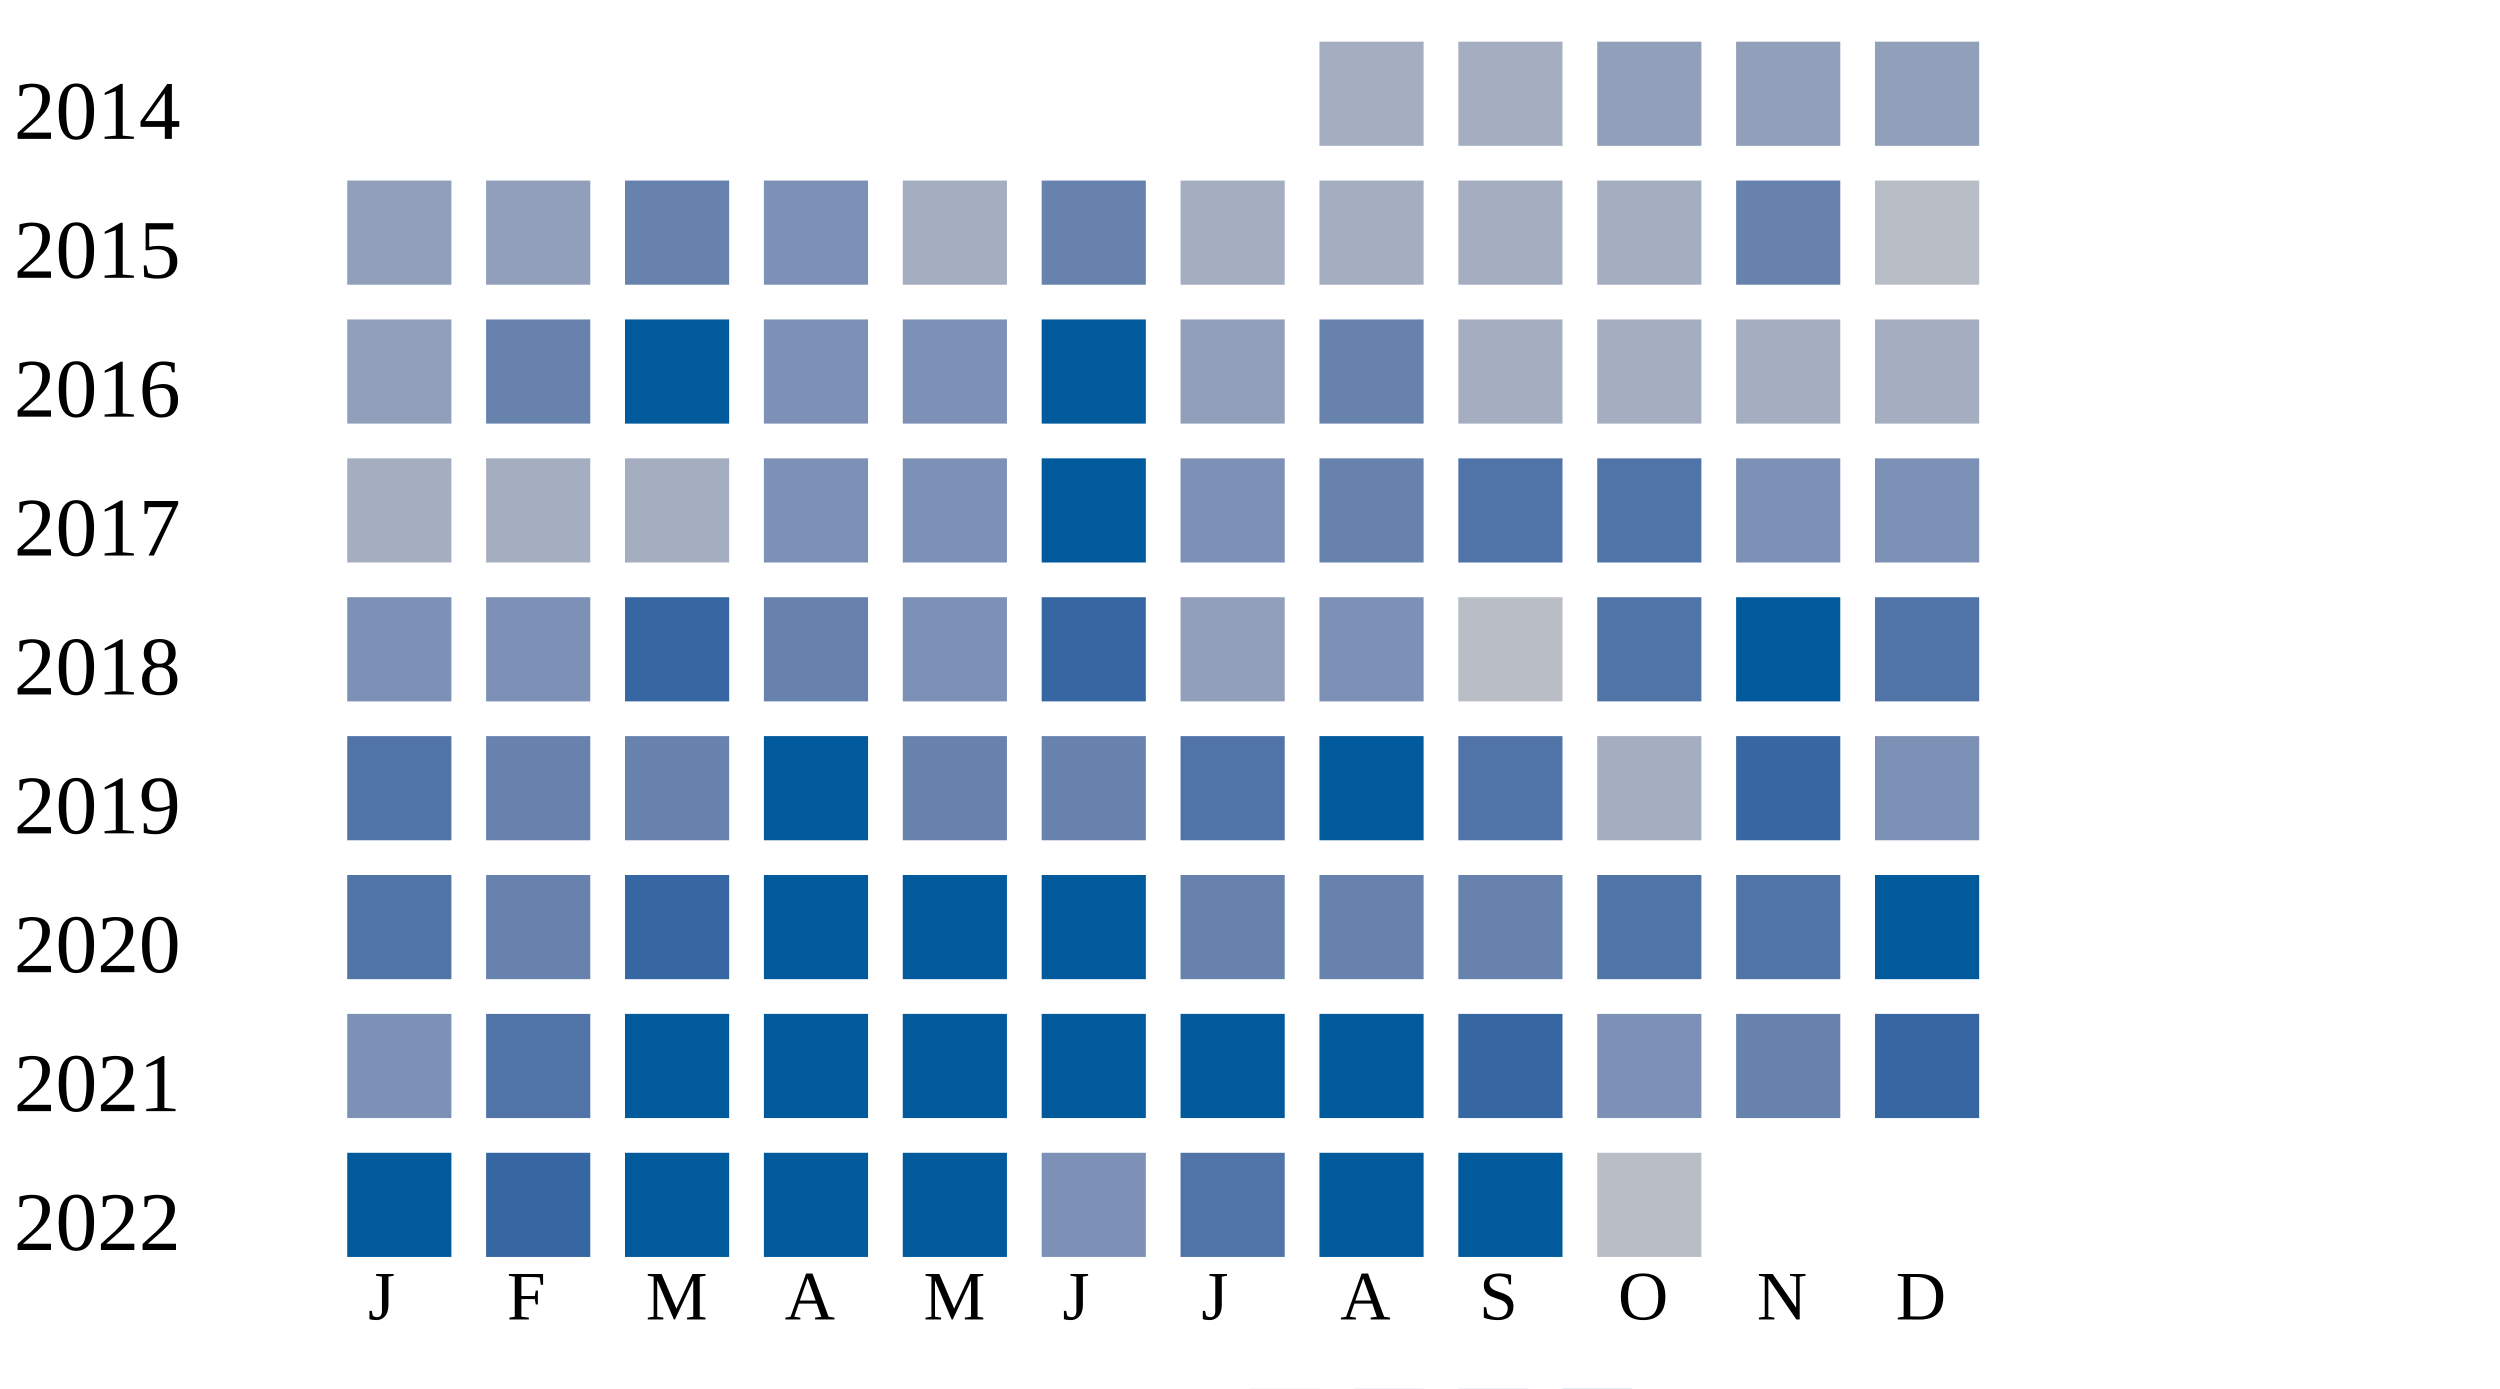
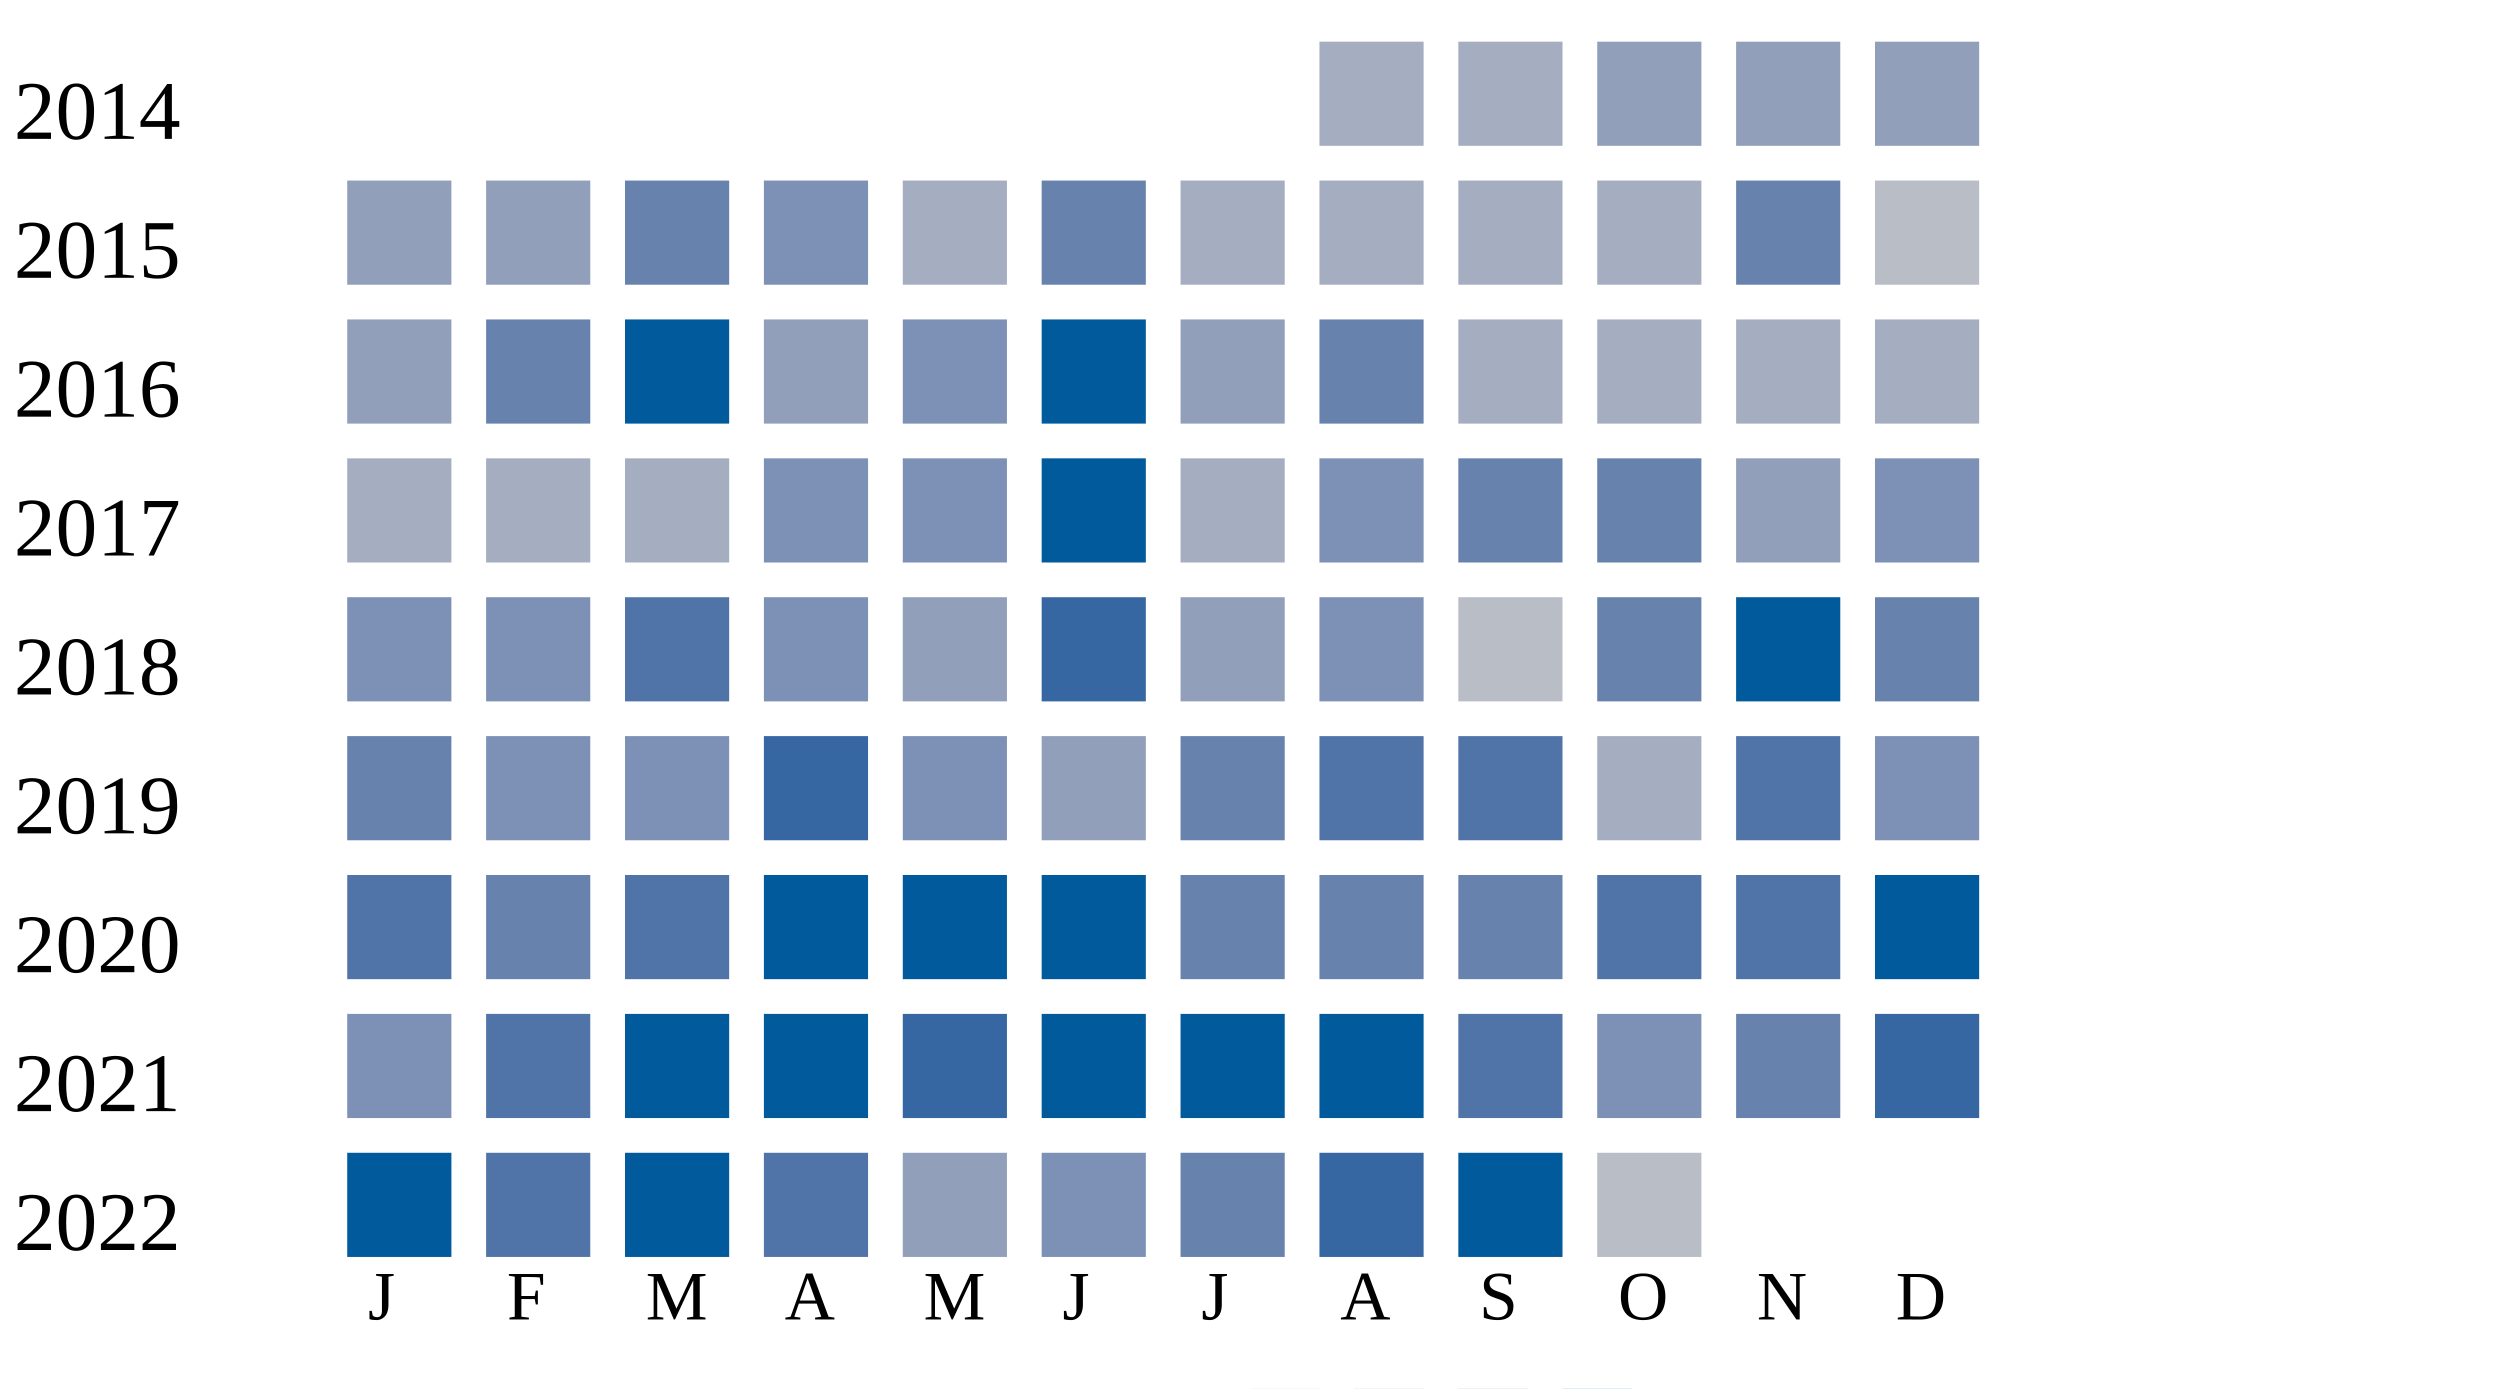
<svg xmlns="http://www.w3.org/2000/svg" width="360" height="200">
  <g transform="translate(0 0)">
    <text x="2" y="20">2014</text>
    <rect x="190" y="6" width="15" height="15" fill="#a5aec0" />
    <rect x="210" y="6" width="15" height="15" fill="#a5aec0" />
    <rect x="230" y="6" width="15" height="15" fill="#919fba" />
    <rect x="250" y="6" width="15" height="15" fill="#919fba" />
    <rect x="270" y="6" width="15" height="15" fill="#919fba" />
  </g>
  <g transform="translate(0 20)">
    <text x="2" y="20">2015</text>
    <rect x="50" y="6" width="15" height="15" fill="#919fba" />
    <rect x="70" y="6" width="15" height="15" fill="#919fba" />
    <rect x="90" y="6" width="15" height="15" fill="#6882ae" />
    <rect x="110" y="6" width="15" height="15" fill="#7d90b5" />
    <rect x="130" y="6" width="15" height="15" fill="#a5aec0" />
    <rect x="150" y="6" width="15" height="15" fill="#6882ae" />
    <rect x="170" y="6" width="15" height="15" fill="#a5aec0" />
    <rect x="190" y="6" width="15" height="15" fill="#a5aec0" />
    <rect x="210" y="6" width="15" height="15" fill="#a5aec0" />
    <rect x="230" y="6" width="15" height="15" fill="#a5aec0" />
    <rect x="250" y="6" width="15" height="15" fill="#6882ae" />
    <rect x="270" y="6" width="15" height="15" fill="#b9bdc6" />
  </g>
  <g transform="translate(0 40)">
    <text x="2" y="20">2016</text>
    <rect x="50" y="6" width="15" height="15" fill="#919fba" />
    <rect x="70" y="6" width="15" height="15" fill="#6882ae" />
    <rect x="90" y="6" width="15" height="15" fill="#005a9c" />
-     <rect x="110" y="6" width="15" height="15" fill="#7d90b5" />
+     <rect x="110" y="6" width="15" height="15" fill="#919fba" />
    <rect x="130" y="6" width="15" height="15" fill="#7d90b5" />
    <rect x="150" y="6" width="15" height="15" fill="#005a9c" />
    <rect x="170" y="6" width="15" height="15" fill="#919fba" />
    <rect x="190" y="6" width="15" height="15" fill="#6882ae" />
    <rect x="210" y="6" width="15" height="15" fill="#a5aec0" />
    <rect x="230" y="6" width="15" height="15" fill="#a5aec0" />
    <rect x="250" y="6" width="15" height="15" fill="#a5aec0" />
    <rect x="270" y="6" width="15" height="15" fill="#a5aec0" />
  </g>
  <g transform="translate(0 60)">
    <text x="2" y="20">2017</text>
    <rect x="50" y="6" width="15" height="15" fill="#a5aec0" />
    <rect x="70" y="6" width="15" height="15" fill="#a5aec0" />
    <rect x="90" y="6" width="15" height="15" fill="#a5aec0" />
    <rect x="110" y="6" width="15" height="15" fill="#7d90b5" />
    <rect x="130" y="6" width="15" height="15" fill="#7d90b5" />
    <rect x="150" y="6" width="15" height="15" fill="#005a9c" />
-     <rect x="170" y="6" width="15" height="15" fill="#7d90b5" />
-     <rect x="190" y="6" width="15" height="15" fill="#6882ae" />
-     <rect x="210" y="6" width="15" height="15" fill="#5174a8" />
-     <rect x="230" y="6" width="15" height="15" fill="#5174a8" />
-     <rect x="250" y="6" width="15" height="15" fill="#7d90b5" />
+     <rect x="170" y="6" width="15" height="15" fill="#a5aec0" />
+     <rect x="190" y="6" width="15" height="15" fill="#7d90b5" />
+     <rect x="210" y="6" width="15" height="15" fill="#6882ae" />
+     <rect x="230" y="6" width="15" height="15" fill="#6882ae" />
+     <rect x="250" y="6" width="15" height="15" fill="#919fba" />
    <rect x="270" y="6" width="15" height="15" fill="#7d90b5" />
  </g>
  <g transform="translate(0 80)">
    <text x="2" y="20">2018</text>
    <rect x="50" y="6" width="15" height="15" fill="#7d90b5" />
    <rect x="70" y="6" width="15" height="15" fill="#7d90b5" />
-     <rect x="90" y="6" width="15" height="15" fill="#3667a2" />
-     <rect x="110" y="6" width="15" height="15" fill="#6882ae" />
-     <rect x="130" y="6" width="15" height="15" fill="#7d90b5" />
+     <rect x="90" y="6" width="15" height="15" fill="#5174a8" />
+     <rect x="110" y="6" width="15" height="15" fill="#7d90b5" />
+     <rect x="130" y="6" width="15" height="15" fill="#919fba" />
    <rect x="150" y="6" width="15" height="15" fill="#3667a2" />
    <rect x="170" y="6" width="15" height="15" fill="#919fba" />
    <rect x="190" y="6" width="15" height="15" fill="#7d90b5" />
    <rect x="210" y="6" width="15" height="15" fill="#b9bdc6" />
-     <rect x="230" y="6" width="15" height="15" fill="#5174a8" />
+     <rect x="230" y="6" width="15" height="15" fill="#6882ae" />
    <rect x="250" y="6" width="15" height="15" fill="#005a9c" />
-     <rect x="270" y="6" width="15" height="15" fill="#5174a8" />
+     <rect x="270" y="6" width="15" height="15" fill="#6882ae" />
  </g>
  <g transform="translate(0 100)">
    <text x="2" y="20">2019</text>
-     <rect x="50" y="6" width="15" height="15" fill="#5174a8" />
-     <rect x="70" y="6" width="15" height="15" fill="#6882ae" />
-     <rect x="90" y="6" width="15" height="15" fill="#6882ae" />
-     <rect x="110" y="6" width="15" height="15" fill="#005a9c" />
-     <rect x="130" y="6" width="15" height="15" fill="#6882ae" />
-     <rect x="150" y="6" width="15" height="15" fill="#6882ae" />
-     <rect x="170" y="6" width="15" height="15" fill="#5174a8" />
-     <rect x="190" y="6" width="15" height="15" fill="#005a9c" />
+     <rect x="50" y="6" width="15" height="15" fill="#6882ae" />
+     <rect x="70" y="6" width="15" height="15" fill="#7d90b5" />
+     <rect x="90" y="6" width="15" height="15" fill="#7d90b5" />
+     <rect x="110" y="6" width="15" height="15" fill="#3667a2" />
+     <rect x="130" y="6" width="15" height="15" fill="#7d90b5" />
+     <rect x="150" y="6" width="15" height="15" fill="#919fba" />
+     <rect x="170" y="6" width="15" height="15" fill="#6882ae" />
+     <rect x="190" y="6" width="15" height="15" fill="#5174a8" />
    <rect x="210" y="6" width="15" height="15" fill="#5174a8" />
    <rect x="230" y="6" width="15" height="15" fill="#a5aec0" />
-     <rect x="250" y="6" width="15" height="15" fill="#3667a2" />
+     <rect x="250" y="6" width="15" height="15" fill="#5174a8" />
    <rect x="270" y="6" width="15" height="15" fill="#7d90b5" />
  </g>
  <g transform="translate(0 120)">
    <text x="2" y="20">2020</text>
    <rect x="50" y="6" width="15" height="15" fill="#5174a8" />
    <rect x="70" y="6" width="15" height="15" fill="#6882ae" />
-     <rect x="90" y="6" width="15" height="15" fill="#3667a2" />
+     <rect x="90" y="6" width="15" height="15" fill="#5174a8" />
    <rect x="110" y="6" width="15" height="15" fill="#005a9c" />
    <rect x="130" y="6" width="15" height="15" fill="#005a9c" />
    <rect x="150" y="6" width="15" height="15" fill="#005a9c" />
    <rect x="170" y="6" width="15" height="15" fill="#6882ae" />
    <rect x="190" y="6" width="15" height="15" fill="#6882ae" />
    <rect x="210" y="6" width="15" height="15" fill="#6882ae" />
    <rect x="230" y="6" width="15" height="15" fill="#5174a8" />
    <rect x="250" y="6" width="15" height="15" fill="#5174a8" />
    <rect x="270" y="6" width="15" height="15" fill="#005a9c" />
  </g>
  <g transform="translate(0 140)">
    <text x="2" y="20">2021</text>
    <rect x="50" y="6" width="15" height="15" fill="#7d90b5" />
    <rect x="70" y="6" width="15" height="15" fill="#5174a8" />
    <rect x="90" y="6" width="15" height="15" fill="#005a9c" />
    <rect x="110" y="6" width="15" height="15" fill="#005a9c" />
-     <rect x="130" y="6" width="15" height="15" fill="#005a9c" />
+     <rect x="130" y="6" width="15" height="15" fill="#3667a2" />
    <rect x="150" y="6" width="15" height="15" fill="#005a9c" />
    <rect x="170" y="6" width="15" height="15" fill="#005a9c" />
    <rect x="190" y="6" width="15" height="15" fill="#005a9c" />
-     <rect x="210" y="6" width="15" height="15" fill="#3667a2" />
+     <rect x="210" y="6" width="15" height="15" fill="#5174a8" />
    <rect x="230" y="6" width="15" height="15" fill="#7d90b5" />
    <rect x="250" y="6" width="15" height="15" fill="#6882ae" />
    <rect x="270" y="6" width="15" height="15" fill="#3667a2" />
  </g>
  <g transform="translate(0 160)">
    <text x="2" y="20">2022</text>
    <rect x="50" y="6" width="15" height="15" fill="#005a9c" />
-     <rect x="70" y="6" width="15" height="15" fill="#3667a2" />
+     <rect x="70" y="6" width="15" height="15" fill="#5174a8" />
    <rect x="90" y="6" width="15" height="15" fill="#005a9c" />
-     <rect x="110" y="6" width="15" height="15" fill="#005a9c" />
-     <rect x="130" y="6" width="15" height="15" fill="#005a9c" />
+     <rect x="110" y="6" width="15" height="15" fill="#5174a8" />
+     <rect x="130" y="6" width="15" height="15" fill="#919fba" />
    <rect x="150" y="6" width="15" height="15" fill="#7d90b5" />
-     <rect x="170" y="6" width="15" height="15" fill="#5174a8" />
-     <rect x="190" y="6" width="15" height="15" fill="#005a9c" />
+     <rect x="170" y="6" width="15" height="15" fill="#6882ae" />
+     <rect x="190" y="6" width="15" height="15" fill="#3667a2" />
    <rect x="210" y="6" width="15" height="15" fill="#005a9c" />
    <rect x="230" y="6" width="15" height="15" fill="#b9bdc6" />
  </g>
  <text style="font-size: 10px; text-align: center" x="53" y="190">J</text>
  <text style="font-size: 10px; text-align: center" x="73" y="190">F</text>
  <text style="font-size: 10px; text-align: center" x="93" y="190">M</text>
  <text style="font-size: 10px; text-align: center" x="113" y="190">A</text>
  <text style="font-size: 10px; text-align: center" x="133" y="190">M</text>
  <text style="font-size: 10px; text-align: center" x="153" y="190">J</text>
  <text style="font-size: 10px; text-align: center" x="173" y="190">J</text>
  <text style="font-size: 10px; text-align: center" x="193" y="190">A</text>
  <text style="font-size: 10px; text-align: center" x="213" y="190">S</text>
  <text style="font-size: 10px; text-align: center" x="233" y="190">O</text>
  <text style="font-size: 10px; text-align: center" x="253" y="190">N</text>
  <text style="font-size: 10px; text-align: center" x="273" y="190">D</text>
  <text style="font-size: 10px;" x="155" y="209">Less</text>
  <rect fill="#b9bdc6" width="10" height="10" x="180" y="200" />
  <rect fill="#919fba" width="10" height="10" x="195" y="200" />
  <rect fill="#6882ae" width="10" height="10" x="210" y="200" />
  <rect fill="#005a9c" width="10" height="10" x="225" y="200" />
  <text x="240" y="209" style="font-size: 10px;">More</text>
</svg>
